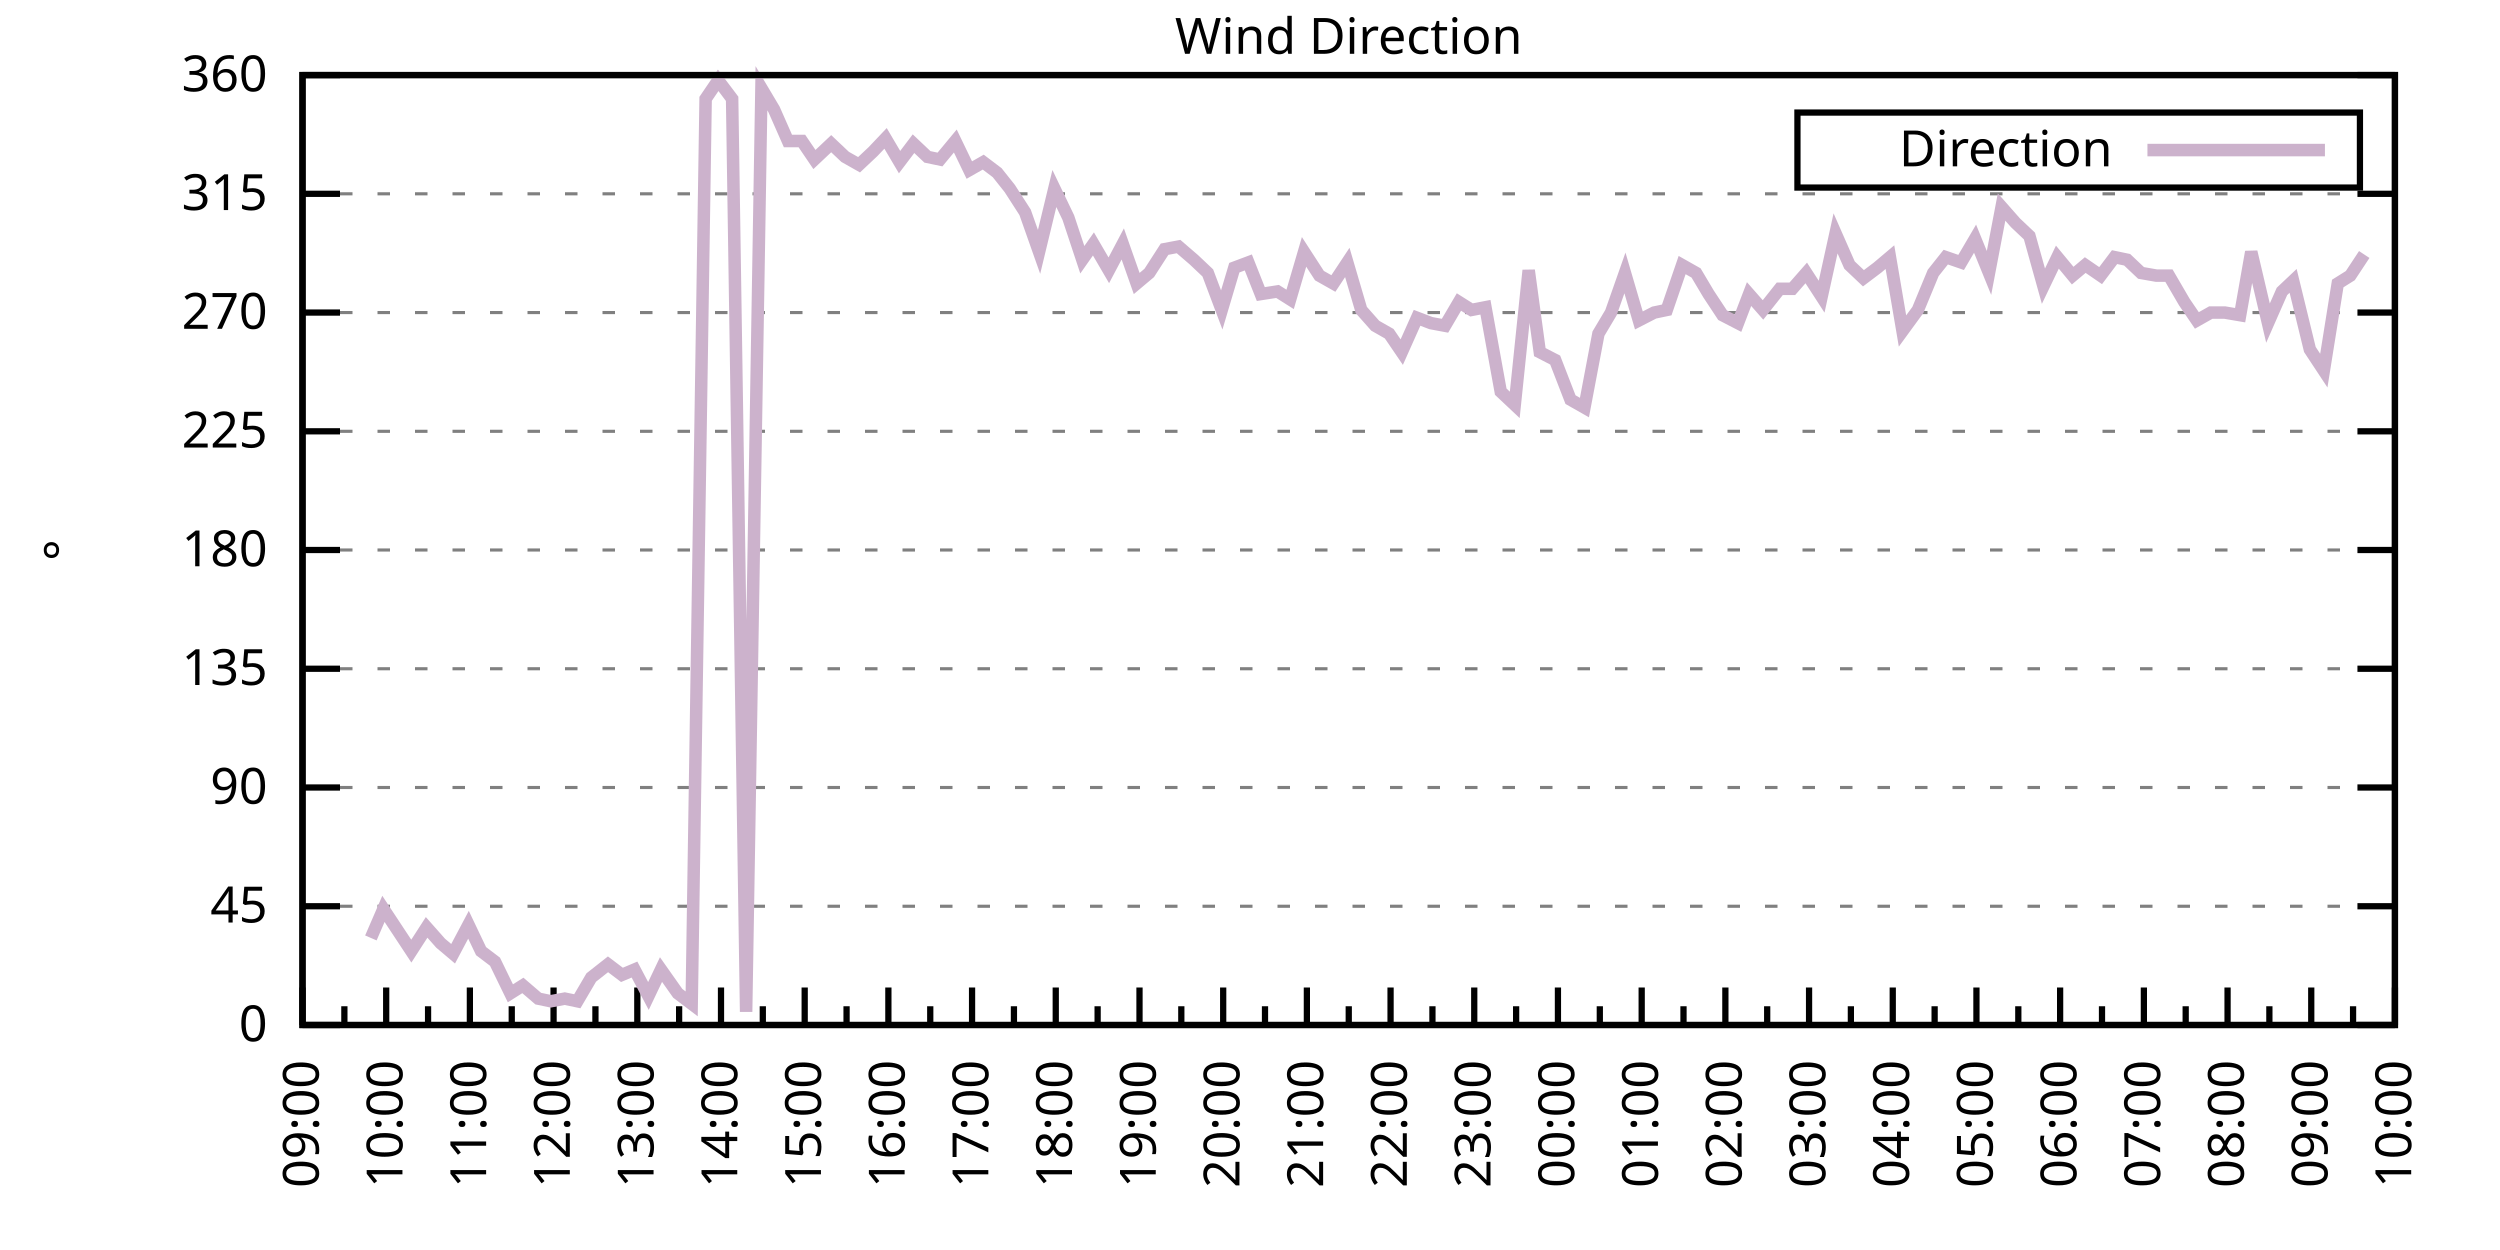
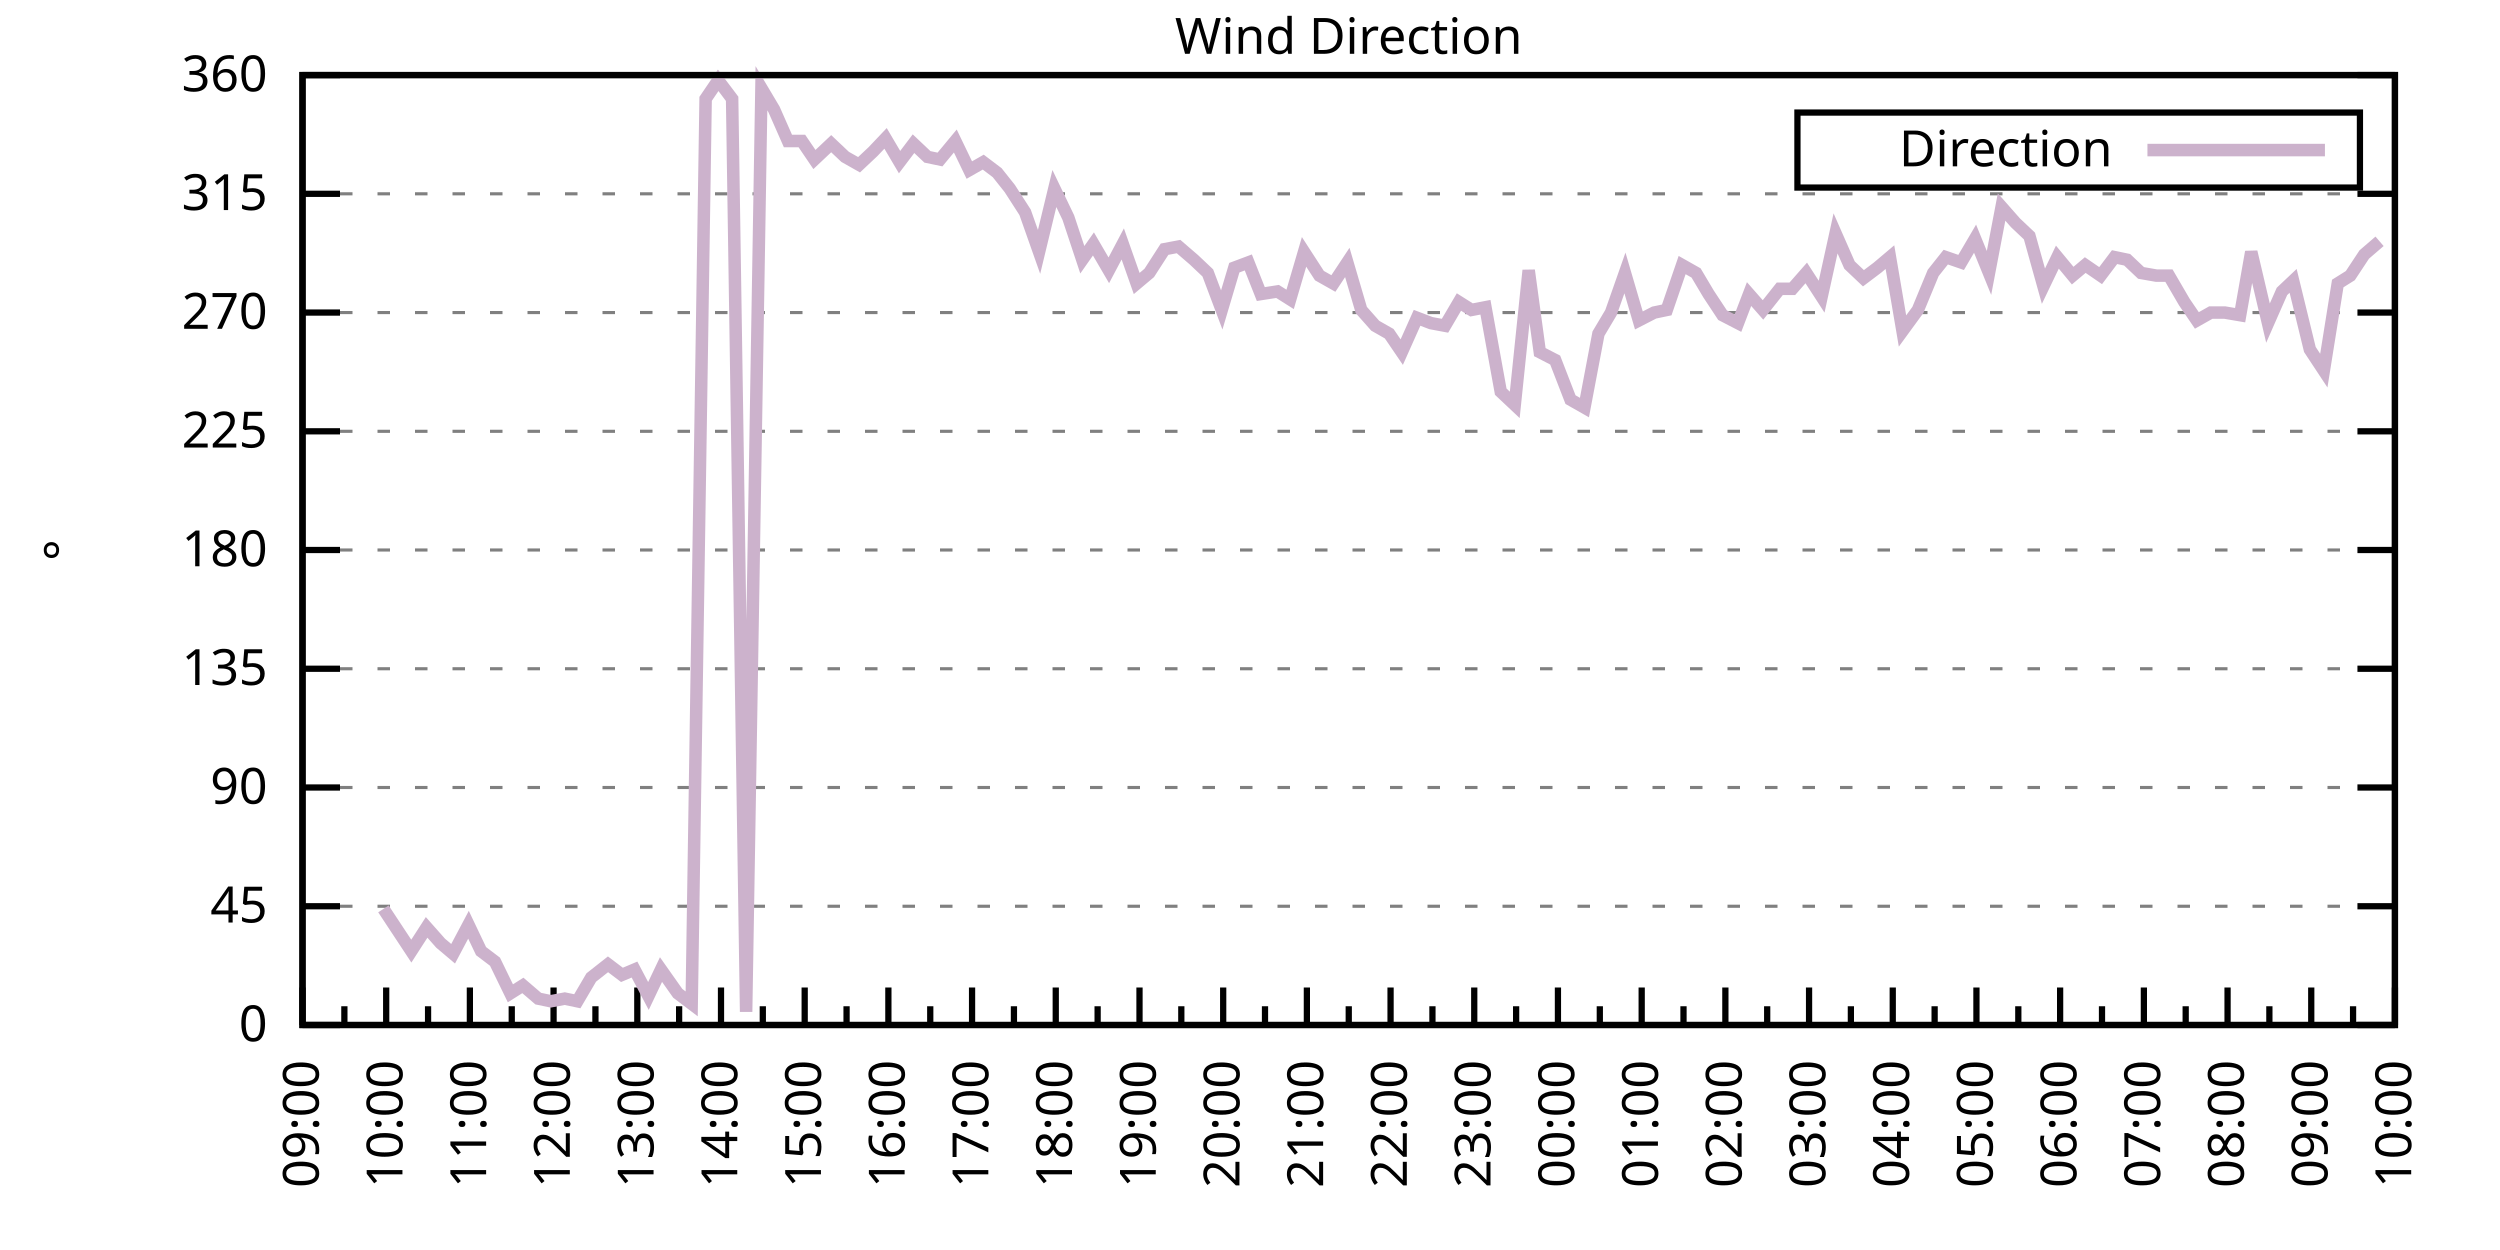
<svg xmlns="http://www.w3.org/2000/svg" xmlns:xlink="http://www.w3.org/1999/xlink" width="400" height="200" viewBox="0 0 400 200">
  <g id="gnuplot_canvas">
    <rect x="0" y="0" width="400" height="200" fill="none" />
    <defs>
      <circle id="gpDot" r="0.5" stroke-width="0.5" stroke="currentColor" />
      <path id="gpPt0" stroke-width="0.333" stroke="currentColor" d="M-1,0 h2 M0,-1 v2" />
      <path id="gpPt1" stroke-width="0.333" stroke="currentColor" d="M-1,-1 L1,1 M1,-1 L-1,1" />
      <path id="gpPt2" stroke-width="0.333" stroke="currentColor" d="M-1,0 L1,0 M0,-1 L0,1 M-1,-1 L1,1 M-1,1 L1,-1" />
      <rect id="gpPt3" stroke-width="0.333" stroke="currentColor" x="-1" y="-1" width="2" height="2" />
      <rect id="gpPt4" stroke-width="0.333" stroke="currentColor" fill="currentColor" x="-1" y="-1" width="2" height="2" />
      <circle id="gpPt5" stroke-width="0.333" stroke="currentColor" cx="0" cy="0" r="1" />
      <use xlink:href="#gpPt5" id="gpPt6" fill="currentColor" stroke="none" />
      <path id="gpPt7" stroke-width="0.333" stroke="currentColor" d="M0,-1.33 L-1.33,0.67 L1.33,0.67 z" />
      <use xlink:href="#gpPt7" id="gpPt8" fill="currentColor" stroke="none" />
      <use xlink:href="#gpPt7" id="gpPt9" stroke="currentColor" transform="rotate(180)" />
      <use xlink:href="#gpPt9" id="gpPt10" fill="currentColor" stroke="none" />
      <use xlink:href="#gpPt3" id="gpPt11" stroke="currentColor" transform="rotate(45)" />
      <use xlink:href="#gpPt11" id="gpPt12" fill="currentColor" stroke="none" />
      <path id="gpPt13" stroke-width="0.333" stroke="currentColor" d="M0,1.330 L1.265,0.411 L0.782,-1.067 L-0.782,-1.076 L-1.265,0.411 z" />
      <use xlink:href="#gpPt13" id="gpPt14" fill="currentColor" stroke="none" />
      <filter id="textbox" filterUnits="objectBoundingBox" x="0" y="0" height="1" width="1">
        <feFlood flood-color="white" flood-opacity="1" result="bgnd" />
        <feComposite in="SourceGraphic" in2="bgnd" operator="atop" />
      </filter>
      <filter id="greybox" filterUnits="objectBoundingBox" x="0" y="0" height="1" width="1">
        <feFlood flood-color="lightgrey" flood-opacity="1" result="grey" />
        <feComposite in="SourceGraphic" in2="grey" operator="atop" />
      </filter>
    </defs>
    <g fill="none" color="white" stroke="currentColor" stroke-width="1.00" stroke-linecap="butt" stroke-linejoin="miter">
</g>
    <g fill="none" color="black" stroke="currentColor" stroke-width="1.00" stroke-linecap="butt" stroke-linejoin="miter">
      <g stroke="none" shape-rendering="crispEdges">
        <polygon fill="rgb(255, 255, 255)" points="48.40,164.00 383.18,164.00 383.18,12.02 48.40,12.02 " />
      </g>
    </g>
    <g fill="none" color="black" stroke="currentColor" stroke-width="1.00" stroke-linecap="butt" stroke-linejoin="miter">
</g>
    <g fill="none" color="black" stroke="black" stroke-width="0.50" stroke-linecap="butt" stroke-linejoin="miter">
</g>
    <g fill="none" color="gray" stroke="currentColor" stroke-width="0.50" stroke-linecap="butt" stroke-linejoin="miter">
      <path stroke="gray" stroke-dasharray="2,4" class="gridline" d="M48.40,164.00 L383.19,164.00  " />
    </g>
    <g fill="none" color="gray" stroke="gray" stroke-width="1.00" stroke-linecap="butt" stroke-linejoin="miter">
</g>
    <g fill="none" color="black" stroke="currentColor" stroke-width="1.00" stroke-linecap="butt" stroke-linejoin="miter">
      <path stroke="black" d="M48.40,164.00 L54.40,164.00 M383.19,164.00 L377.19,164.00  " />
      <g transform="translate(42.80,166.60)" stroke="none" fill="black" font-family="Sans" font-size="8.00" text-anchor="end">
        <text>
          <tspan font-family="Sans"> 0</tspan>
        </text>
      </g>
    </g>
    <g fill="none" color="black" stroke="currentColor" stroke-width="1.00" stroke-linecap="butt" stroke-linejoin="miter">
</g>
    <g fill="none" color="black" stroke="black" stroke-width="0.50" stroke-linecap="butt" stroke-linejoin="miter">
</g>
    <g fill="none" color="gray" stroke="currentColor" stroke-width="0.50" stroke-linecap="butt" stroke-linejoin="miter">
      <path stroke="gray" stroke-dasharray="2,4" class="gridline" d="M48.40,145.00 L383.19,145.00  " />
    </g>
    <g fill="none" color="gray" stroke="gray" stroke-width="1.00" stroke-linecap="butt" stroke-linejoin="miter">
</g>
    <g fill="none" color="black" stroke="currentColor" stroke-width="1.00" stroke-linecap="butt" stroke-linejoin="miter">
      <path stroke="black" d="M48.40,145.00 L54.40,145.00 M383.19,145.00 L377.19,145.00  " />
      <g transform="translate(42.80,147.60)" stroke="none" fill="black" font-family="Sans" font-size="8.00" text-anchor="end">
        <text>
          <tspan font-family="Sans"> 45</tspan>
        </text>
      </g>
    </g>
    <g fill="none" color="black" stroke="currentColor" stroke-width="1.00" stroke-linecap="butt" stroke-linejoin="miter">
</g>
    <g fill="none" color="black" stroke="black" stroke-width="0.50" stroke-linecap="butt" stroke-linejoin="miter">
</g>
    <g fill="none" color="gray" stroke="currentColor" stroke-width="0.50" stroke-linecap="butt" stroke-linejoin="miter">
      <path stroke="gray" stroke-dasharray="2,4" class="gridline" d="M48.40,126.00 L383.19,126.00  " />
    </g>
    <g fill="none" color="gray" stroke="gray" stroke-width="1.00" stroke-linecap="butt" stroke-linejoin="miter">
</g>
    <g fill="none" color="black" stroke="currentColor" stroke-width="1.00" stroke-linecap="butt" stroke-linejoin="miter">
      <path stroke="black" d="M48.40,126.00 L54.40,126.00 M383.19,126.00 L377.19,126.00  " />
      <g transform="translate(42.80,128.60)" stroke="none" fill="black" font-family="Sans" font-size="8.00" text-anchor="end">
        <text>
          <tspan font-family="Sans"> 90</tspan>
        </text>
      </g>
    </g>
    <g fill="none" color="black" stroke="currentColor" stroke-width="1.00" stroke-linecap="butt" stroke-linejoin="miter">
</g>
    <g fill="none" color="black" stroke="black" stroke-width="0.50" stroke-linecap="butt" stroke-linejoin="miter">
</g>
    <g fill="none" color="gray" stroke="currentColor" stroke-width="0.50" stroke-linecap="butt" stroke-linejoin="miter">
      <path stroke="gray" stroke-dasharray="2,4" class="gridline" d="M48.40,107.00 L383.19,107.00  " />
    </g>
    <g fill="none" color="gray" stroke="gray" stroke-width="1.00" stroke-linecap="butt" stroke-linejoin="miter">
</g>
    <g fill="none" color="black" stroke="currentColor" stroke-width="1.00" stroke-linecap="butt" stroke-linejoin="miter">
      <path stroke="black" d="M48.40,107.00 L54.40,107.00 M383.19,107.00 L377.19,107.00  " />
      <g transform="translate(42.80,109.60)" stroke="none" fill="black" font-family="Sans" font-size="8.00" text-anchor="end">
        <text>
          <tspan font-family="Sans"> 135</tspan>
        </text>
      </g>
    </g>
    <g fill="none" color="black" stroke="currentColor" stroke-width="1.00" stroke-linecap="butt" stroke-linejoin="miter">
</g>
    <g fill="none" color="black" stroke="black" stroke-width="0.50" stroke-linecap="butt" stroke-linejoin="miter">
</g>
    <g fill="none" color="gray" stroke="currentColor" stroke-width="0.50" stroke-linecap="butt" stroke-linejoin="miter">
      <path stroke="gray" stroke-dasharray="2,4" class="gridline" d="M48.40,88.00 L383.19,88.00  " />
    </g>
    <g fill="none" color="gray" stroke="gray" stroke-width="1.00" stroke-linecap="butt" stroke-linejoin="miter">
</g>
    <g fill="none" color="black" stroke="currentColor" stroke-width="1.00" stroke-linecap="butt" stroke-linejoin="miter">
      <path stroke="black" d="M48.40,88.00 L54.40,88.00 M383.19,88.00 L377.19,88.00  " />
      <g transform="translate(42.80,90.60)" stroke="none" fill="black" font-family="Sans" font-size="8.00" text-anchor="end">
        <text>
          <tspan font-family="Sans"> 180</tspan>
        </text>
      </g>
    </g>
    <g fill="none" color="black" stroke="currentColor" stroke-width="1.00" stroke-linecap="butt" stroke-linejoin="miter">
</g>
    <g fill="none" color="black" stroke="black" stroke-width="0.50" stroke-linecap="butt" stroke-linejoin="miter">
</g>
    <g fill="none" color="gray" stroke="currentColor" stroke-width="0.50" stroke-linecap="butt" stroke-linejoin="miter">
      <path stroke="gray" stroke-dasharray="2,4" class="gridline" d="M48.40,69.01 L383.19,69.01  " />
    </g>
    <g fill="none" color="gray" stroke="gray" stroke-width="1.00" stroke-linecap="butt" stroke-linejoin="miter">
</g>
    <g fill="none" color="black" stroke="currentColor" stroke-width="1.00" stroke-linecap="butt" stroke-linejoin="miter">
      <path stroke="black" d="M48.40,69.01 L54.40,69.01 M383.19,69.01 L377.19,69.01  " />
      <g transform="translate(42.80,71.61)" stroke="none" fill="black" font-family="Sans" font-size="8.00" text-anchor="end">
        <text>
          <tspan font-family="Sans"> 225</tspan>
        </text>
      </g>
    </g>
    <g fill="none" color="black" stroke="currentColor" stroke-width="1.00" stroke-linecap="butt" stroke-linejoin="miter">
</g>
    <g fill="none" color="black" stroke="black" stroke-width="0.50" stroke-linecap="butt" stroke-linejoin="miter">
</g>
    <g fill="none" color="gray" stroke="currentColor" stroke-width="0.50" stroke-linecap="butt" stroke-linejoin="miter">
      <path stroke="gray" stroke-dasharray="2,4" class="gridline" d="M48.40,50.01 L383.19,50.01  " />
    </g>
    <g fill="none" color="gray" stroke="gray" stroke-width="1.00" stroke-linecap="butt" stroke-linejoin="miter">
</g>
    <g fill="none" color="black" stroke="currentColor" stroke-width="1.00" stroke-linecap="butt" stroke-linejoin="miter">
      <path stroke="black" d="M48.40,50.01 L54.40,50.01 M383.19,50.01 L377.19,50.01  " />
      <g transform="translate(42.80,52.61)" stroke="none" fill="black" font-family="Sans" font-size="8.00" text-anchor="end">
        <text>
          <tspan font-family="Sans"> 270</tspan>
        </text>
      </g>
    </g>
    <g fill="none" color="black" stroke="currentColor" stroke-width="1.00" stroke-linecap="butt" stroke-linejoin="miter">
</g>
    <g fill="none" color="black" stroke="black" stroke-width="0.50" stroke-linecap="butt" stroke-linejoin="miter">
</g>
    <g fill="none" color="gray" stroke="currentColor" stroke-width="0.50" stroke-linecap="butt" stroke-linejoin="miter">
      <path stroke="gray" stroke-dasharray="2,4" class="gridline" d="M48.40,31.01 L383.19,31.01  " />
    </g>
    <g fill="none" color="gray" stroke="gray" stroke-width="1.00" stroke-linecap="butt" stroke-linejoin="miter">
</g>
    <g fill="none" color="black" stroke="currentColor" stroke-width="1.00" stroke-linecap="butt" stroke-linejoin="miter">
      <path stroke="black" d="M48.40,31.01 L54.40,31.01 M383.19,31.01 L377.19,31.01  " />
      <g transform="translate(42.80,33.61)" stroke="none" fill="black" font-family="Sans" font-size="8.00" text-anchor="end">
        <text>
          <tspan font-family="Sans"> 315</tspan>
        </text>
      </g>
    </g>
    <g fill="none" color="black" stroke="currentColor" stroke-width="1.00" stroke-linecap="butt" stroke-linejoin="miter">
</g>
    <g fill="none" color="black" stroke="black" stroke-width="0.50" stroke-linecap="butt" stroke-linejoin="miter">
</g>
    <g fill="none" color="gray" stroke="currentColor" stroke-width="0.50" stroke-linecap="butt" stroke-linejoin="miter">
      <path stroke="gray" stroke-dasharray="2,4" class="gridline" d="M48.40,12.01 L383.19,12.01  " />
    </g>
    <g fill="none" color="gray" stroke="gray" stroke-width="1.00" stroke-linecap="butt" stroke-linejoin="miter">
</g>
    <g fill="none" color="black" stroke="currentColor" stroke-width="1.00" stroke-linecap="butt" stroke-linejoin="miter">
      <path stroke="black" d="M48.40,12.01 L54.40,12.01 M383.19,12.01 L377.19,12.01  " />
      <g transform="translate(42.80,14.61)" stroke="none" fill="black" font-family="Sans" font-size="8.00" text-anchor="end">
        <text>
          <tspan font-family="Sans"> 360</tspan>
        </text>
      </g>
    </g>
    <g fill="none" color="black" stroke="currentColor" stroke-width="1.00" stroke-linecap="butt" stroke-linejoin="miter">
      <path stroke="black" d="M48.40,164.00 L48.40,158.00  " />
      <g transform="translate(51.00,169.60) rotate(270)" stroke="none" fill="black" font-family="Sans" font-size="8.00" text-anchor="end">
        <text>
          <tspan font-family="Sans">09:00</tspan>
        </text>
      </g>
    </g>
    <g fill="none" color="black" stroke="currentColor" stroke-width="1.00" stroke-linecap="butt" stroke-linejoin="miter">
      <path stroke="black" d="M55.10,164.00 L55.10,161.00 M61.79,164.00 L61.79,158.00  " />
      <g transform="translate(64.39,169.60) rotate(270)" stroke="none" fill="black" font-family="Sans" font-size="8.00" text-anchor="end">
        <text>
          <tspan font-family="Sans">10:00</tspan>
        </text>
      </g>
    </g>
    <g fill="none" color="black" stroke="currentColor" stroke-width="1.00" stroke-linecap="butt" stroke-linejoin="miter">
      <path stroke="black" d="M68.49,164.00 L68.49,161.00 M75.18,164.00 L75.18,158.00  " />
      <g transform="translate(77.78,169.60) rotate(270)" stroke="none" fill="black" font-family="Sans" font-size="8.00" text-anchor="end">
        <text>
          <tspan font-family="Sans">11:00</tspan>
        </text>
      </g>
    </g>
    <g fill="none" color="black" stroke="currentColor" stroke-width="1.00" stroke-linecap="butt" stroke-linejoin="miter">
      <path stroke="black" d="M81.88,164.00 L81.88,161.00 M88.57,164.00 L88.57,158.00  " />
      <g transform="translate(91.17,169.60) rotate(270)" stroke="none" fill="black" font-family="Sans" font-size="8.00" text-anchor="end">
        <text>
          <tspan font-family="Sans">12:00</tspan>
        </text>
      </g>
    </g>
    <g fill="none" color="black" stroke="currentColor" stroke-width="1.00" stroke-linecap="butt" stroke-linejoin="miter">
      <path stroke="black" d="M95.27,164.00 L95.27,161.00 M101.97,164.00 L101.97,158.00  " />
      <g transform="translate(104.57,169.60) rotate(270)" stroke="none" fill="black" font-family="Sans" font-size="8.00" text-anchor="end">
        <text>
          <tspan font-family="Sans">13:00</tspan>
        </text>
      </g>
    </g>
    <g fill="none" color="black" stroke="currentColor" stroke-width="1.00" stroke-linecap="butt" stroke-linejoin="miter">
      <path stroke="black" d="M108.66,164.00 L108.66,161.00 M115.36,164.00 L115.36,158.00  " />
      <g transform="translate(117.96,169.60) rotate(270)" stroke="none" fill="black" font-family="Sans" font-size="8.00" text-anchor="end">
        <text>
          <tspan font-family="Sans">14:00</tspan>
        </text>
      </g>
    </g>
    <g fill="none" color="black" stroke="currentColor" stroke-width="1.00" stroke-linecap="butt" stroke-linejoin="miter">
      <path stroke="black" d="M122.05,164.00 L122.05,161.00 M128.75,164.00 L128.75,158.00  " />
      <g transform="translate(131.35,169.60) rotate(270)" stroke="none" fill="black" font-family="Sans" font-size="8.00" text-anchor="end">
        <text>
          <tspan font-family="Sans">15:00</tspan>
        </text>
      </g>
    </g>
    <g fill="none" color="black" stroke="currentColor" stroke-width="1.00" stroke-linecap="butt" stroke-linejoin="miter">
      <path stroke="black" d="M135.45,164.00 L135.45,161.00 M142.14,164.00 L142.14,158.00  " />
      <g transform="translate(144.74,169.60) rotate(270)" stroke="none" fill="black" font-family="Sans" font-size="8.00" text-anchor="end">
        <text>
          <tspan font-family="Sans">16:00</tspan>
        </text>
      </g>
    </g>
    <g fill="none" color="black" stroke="currentColor" stroke-width="1.00" stroke-linecap="butt" stroke-linejoin="miter">
      <path stroke="black" d="M148.84,164.00 L148.84,161.00 M155.53,164.00 L155.53,158.00  " />
      <g transform="translate(158.13,169.60) rotate(270)" stroke="none" fill="black" font-family="Sans" font-size="8.00" text-anchor="end">
        <text>
          <tspan font-family="Sans">17:00</tspan>
        </text>
      </g>
    </g>
    <g fill="none" color="black" stroke="currentColor" stroke-width="1.00" stroke-linecap="butt" stroke-linejoin="miter">
      <path stroke="black" d="M162.23,164.00 L162.23,161.00 M168.92,164.00 L168.92,158.00  " />
      <g transform="translate(171.52,169.60) rotate(270)" stroke="none" fill="black" font-family="Sans" font-size="8.00" text-anchor="end">
        <text>
          <tspan font-family="Sans">18:00</tspan>
        </text>
      </g>
    </g>
    <g fill="none" color="black" stroke="currentColor" stroke-width="1.00" stroke-linecap="butt" stroke-linejoin="miter">
      <path stroke="black" d="M175.62,164.00 L175.62,161.00 M182.32,164.00 L182.32,158.00  " />
      <g transform="translate(184.92,169.60) rotate(270)" stroke="none" fill="black" font-family="Sans" font-size="8.00" text-anchor="end">
        <text>
          <tspan font-family="Sans">19:00</tspan>
        </text>
      </g>
    </g>
    <g fill="none" color="black" stroke="currentColor" stroke-width="1.00" stroke-linecap="butt" stroke-linejoin="miter">
      <path stroke="black" d="M189.01,164.00 L189.01,161.00 M195.71,164.00 L195.71,158.00  " />
      <g transform="translate(198.31,169.60) rotate(270)" stroke="none" fill="black" font-family="Sans" font-size="8.00" text-anchor="end">
        <text>
          <tspan font-family="Sans">20:00</tspan>
        </text>
      </g>
    </g>
    <g fill="none" color="black" stroke="currentColor" stroke-width="1.00" stroke-linecap="butt" stroke-linejoin="miter">
      <path stroke="black" d="M202.40,164.00 L202.40,161.00 M209.10,164.00 L209.10,158.00  " />
      <g transform="translate(211.70,169.60) rotate(270)" stroke="none" fill="black" font-family="Sans" font-size="8.00" text-anchor="end">
        <text>
          <tspan font-family="Sans">21:00</tspan>
        </text>
      </g>
    </g>
    <g fill="none" color="black" stroke="currentColor" stroke-width="1.00" stroke-linecap="butt" stroke-linejoin="miter">
      <path stroke="black" d="M215.80,164.00 L215.80,161.00 M222.49,164.00 L222.49,158.00  " />
      <g transform="translate(225.09,169.60) rotate(270)" stroke="none" fill="black" font-family="Sans" font-size="8.00" text-anchor="end">
        <text>
          <tspan font-family="Sans">22:00</tspan>
        </text>
      </g>
    </g>
    <g fill="none" color="black" stroke="currentColor" stroke-width="1.00" stroke-linecap="butt" stroke-linejoin="miter">
      <path stroke="black" d="M229.19,164.00 L229.19,161.00 M235.88,164.00 L235.88,158.00  " />
      <g transform="translate(238.48,169.60) rotate(270)" stroke="none" fill="black" font-family="Sans" font-size="8.00" text-anchor="end">
        <text>
          <tspan font-family="Sans">23:00</tspan>
        </text>
      </g>
    </g>
    <g fill="none" color="black" stroke="currentColor" stroke-width="1.00" stroke-linecap="butt" stroke-linejoin="miter">
      <path stroke="black" d="M242.58,164.00 L242.58,161.00 M249.27,164.00 L249.27,158.00  " />
      <g transform="translate(251.87,169.60) rotate(270)" stroke="none" fill="black" font-family="Sans" font-size="8.00" text-anchor="end">
        <text>
          <tspan font-family="Sans">00:00</tspan>
        </text>
      </g>
    </g>
    <g fill="none" color="black" stroke="currentColor" stroke-width="1.00" stroke-linecap="butt" stroke-linejoin="miter">
      <path stroke="black" d="M255.97,164.00 L255.97,161.00 M262.67,164.00 L262.67,158.00  " />
      <g transform="translate(265.27,169.60) rotate(270)" stroke="none" fill="black" font-family="Sans" font-size="8.00" text-anchor="end">
        <text>
          <tspan font-family="Sans">01:00</tspan>
        </text>
      </g>
    </g>
    <g fill="none" color="black" stroke="currentColor" stroke-width="1.00" stroke-linecap="butt" stroke-linejoin="miter">
      <path stroke="black" d="M269.36,164.00 L269.36,161.00 M276.06,164.00 L276.06,158.00  " />
      <g transform="translate(278.66,169.60) rotate(270)" stroke="none" fill="black" font-family="Sans" font-size="8.00" text-anchor="end">
        <text>
          <tspan font-family="Sans">02:00</tspan>
        </text>
      </g>
    </g>
    <g fill="none" color="black" stroke="currentColor" stroke-width="1.00" stroke-linecap="butt" stroke-linejoin="miter">
      <path stroke="black" d="M282.75,164.00 L282.75,161.00 M289.45,164.00 L289.45,158.00  " />
      <g transform="translate(292.05,169.60) rotate(270)" stroke="none" fill="black" font-family="Sans" font-size="8.00" text-anchor="end">
        <text>
          <tspan font-family="Sans">03:00</tspan>
        </text>
      </g>
    </g>
    <g fill="none" color="black" stroke="currentColor" stroke-width="1.00" stroke-linecap="butt" stroke-linejoin="miter">
      <path stroke="black" d="M296.14,164.00 L296.14,161.00 M302.84,164.00 L302.84,158.00  " />
      <g transform="translate(305.44,169.60) rotate(270)" stroke="none" fill="black" font-family="Sans" font-size="8.00" text-anchor="end">
        <text>
          <tspan font-family="Sans">04:00</tspan>
        </text>
      </g>
    </g>
    <g fill="none" color="black" stroke="currentColor" stroke-width="1.00" stroke-linecap="butt" stroke-linejoin="miter">
      <path stroke="black" d="M309.54,164.00 L309.54,161.00 M316.23,164.00 L316.23,158.00  " />
      <g transform="translate(318.83,169.60) rotate(270)" stroke="none" fill="black" font-family="Sans" font-size="8.00" text-anchor="end">
        <text>
          <tspan font-family="Sans">05:00</tspan>
        </text>
      </g>
    </g>
    <g fill="none" color="black" stroke="currentColor" stroke-width="1.00" stroke-linecap="butt" stroke-linejoin="miter">
      <path stroke="black" d="M322.93,164.00 L322.93,161.00 M329.62,164.00 L329.62,158.00  " />
      <g transform="translate(332.22,169.60) rotate(270)" stroke="none" fill="black" font-family="Sans" font-size="8.00" text-anchor="end">
        <text>
          <tspan font-family="Sans">06:00</tspan>
        </text>
      </g>
    </g>
    <g fill="none" color="black" stroke="currentColor" stroke-width="1.00" stroke-linecap="butt" stroke-linejoin="miter">
      <path stroke="black" d="M336.32,164.00 L336.32,161.00 M343.02,164.00 L343.02,158.00  " />
      <g transform="translate(345.62,169.60) rotate(270)" stroke="none" fill="black" font-family="Sans" font-size="8.00" text-anchor="end">
        <text>
          <tspan font-family="Sans">07:00</tspan>
        </text>
      </g>
    </g>
    <g fill="none" color="black" stroke="currentColor" stroke-width="1.00" stroke-linecap="butt" stroke-linejoin="miter">
      <path stroke="black" d="M349.71,164.00 L349.71,161.00 M356.41,164.00 L356.41,158.00  " />
      <g transform="translate(359.01,169.60) rotate(270)" stroke="none" fill="black" font-family="Sans" font-size="8.00" text-anchor="end">
        <text>
          <tspan font-family="Sans">08:00</tspan>
        </text>
      </g>
    </g>
    <g fill="none" color="black" stroke="currentColor" stroke-width="1.00" stroke-linecap="butt" stroke-linejoin="miter">
      <path stroke="black" d="M363.10,164.00 L363.10,161.00 M369.80,164.00 L369.80,158.00  " />
      <g transform="translate(372.40,169.60) rotate(270)" stroke="none" fill="black" font-family="Sans" font-size="8.00" text-anchor="end">
        <text>
          <tspan font-family="Sans">09:00</tspan>
        </text>
      </g>
    </g>
    <g fill="none" color="black" stroke="currentColor" stroke-width="1.00" stroke-linecap="butt" stroke-linejoin="miter">
      <path stroke="black" d="M376.49,164.00 L376.49,161.00 M383.19,164.00 L383.19,158.00  " />
      <g transform="translate(385.79,169.60) rotate(270)" stroke="none" fill="black" font-family="Sans" font-size="8.00" text-anchor="end">
        <text>
          <tspan font-family="Sans">10:00</tspan>
        </text>
      </g>
    </g>
    <g fill="none" color="black" stroke="currentColor" stroke-width="1.00" stroke-linecap="butt" stroke-linejoin="miter">
</g>
    <g fill="none" color="black" stroke="currentColor" stroke-width="1.00" stroke-linecap="butt" stroke-linejoin="miter">
      <path stroke="black" d="M48.40,12.01 L48.40,164.00 L383.19,164.00 L383.19,12.01 L48.40,12.01 Z  " />
    </g>
    <g fill="none" color="black" stroke="currentColor" stroke-width="1.00" stroke-linecap="butt" stroke-linejoin="miter">
      <g transform="translate(12.80,88.01) rotate(270)" stroke="none" fill="black" font-family="Sans" font-size="8.00" text-anchor="middle">
        <text>
          <tspan font-family="Sans">°</tspan>
        </text>
      </g>
    </g>
    <g fill="none" color="black" stroke="currentColor" stroke-width="1.00" stroke-linecap="butt" stroke-linejoin="miter">
</g>
    <g fill="none" color="black" stroke="currentColor" stroke-width="1.00" stroke-linecap="butt" stroke-linejoin="miter">
      <path stroke="black" d="M287.59,30.01 L287.59,18.01 L377.59,18.01 L377.59,30.01 L287.59,30.01 Z  " />
    </g>
    <g id="Wind_direction_plot_1">
      <g fill="none" color="white" stroke="black" stroke-width="2.00" stroke-linecap="butt" stroke-linejoin="miter">
</g>
      <g fill="none" color="black" stroke="currentColor" stroke-width="2.00" stroke-linecap="butt" stroke-linejoin="miter">
        <g transform="translate(337.99,26.61)" stroke="none" fill="black" font-family="Sans" font-size="8.00" text-anchor="end">
          <text>
            <tspan font-family="Sans">Direction</tspan>
          </text>
        </g>
      </g>
      <g fill="none" color="black" stroke="currentColor" stroke-width="2.00" stroke-linecap="butt" stroke-linejoin="miter">
-         <path stroke="rgb(204, 178, 204)" d="M343.59,24.01 L371.99,24.01 M59.34,150.07 L61.35,145.42 L63.58,148.80 L65.81,152.18 L68.26,148.38 L70.50,150.91   L72.50,152.60 L74.96,147.96 L76.97,152.18 L79.20,153.87 L81.66,158.93 L83.66,157.67 L86.12,159.78 L88.13,160.20   L90.36,159.78 L92.37,160.20 L94.60,156.40 L97.28,154.29 L99.51,155.98 L101.52,155.13 L103.75,159.36 L105.76,155.13   L108.44,158.93 L110.67,160.62 L112.90,15.81 L114.91,12.85 L117.14,15.81 L119.38,161.89 L121.83,14.12 L123.84,17.50   L126.07,22.56 L128.30,22.56 L130.31,25.52 L132.99,22.99 L135.22,25.10 L137.45,26.36 L139.69,24.25 L141.69,22.14   L143.93,25.94 L146.16,22.99 L148.39,25.10 L150.40,25.52 L152.85,22.56 L155.09,27.21 L157.32,25.94 L159.55,27.63   L161.56,30.16 L164.01,33.96 L166.25,40.30 L168.70,30.16 L170.93,34.81 L173.17,41.56 L174.95,39.03 L177.41,43.25   L179.64,39.03 L181.87,45.36 L183.88,43.67 L186.33,39.87 L188.57,39.45 L191.02,41.56 L193.25,43.67 L195.48,49.59   L197.49,42.83 L199.73,41.99 L201.73,47.05 L204.41,46.63 L206.42,47.90 L208.65,40.30 L211.11,44.10 L213.34,45.36   L215.57,41.99 L217.80,49.59 L220.04,52.12 L222.27,53.39 L224.28,56.34 L226.73,50.85 L228.96,51.70 L231.20,52.12   L233.43,48.32 L235.44,49.59 L237.67,49.16 L240.12,62.67 L242.36,64.78 L244.59,43.25 L246.37,56.34 L248.83,57.61   L251.28,63.94 L253.51,65.21 L255.75,53.39 L257.76,50.01 L259.99,43.67 L262.22,51.27 L264.67,50.01 L266.68,49.59   L269.14,42.41 L271.37,43.67 L273.38,47.05 L275.61,50.43 L278.07,51.70 L279.85,47.05 L282.08,49.59 L284.76,46.21   L286.77,46.21 L289.00,43.67 L291.46,47.47 L293.69,37.34 L295.92,42.41 L298.15,44.52 L300.39,42.83 L302.39,41.14   L304.40,52.96 L306.86,49.59 L309.31,43.67 L311.32,41.14 L313.78,41.99 L316.01,38.19 L318.24,43.67 L320.25,33.12   L322.48,35.65 L324.71,37.76 L326.95,45.79 L329.18,41.14 L331.63,44.10 L333.64,42.41 L336.10,44.10 L338.33,41.14   L340.34,41.56 L342.57,43.67 L345.02,44.10 L347.03,44.10 L349.49,48.32 L351.50,51.27 L353.73,50.01 L355.96,50.01   L358.42,50.43 L360.20,40.30 L362.88,51.70 L365.11,46.63 L366.90,44.94 L369.58,55.92 L371.81,59.30 L374.04,45.36   L376.05,44.10 L378.28,40.72  " />
+         <path stroke="rgb(204, 178, 204)" d="M343.59,24.01 L371.99,24.01 M61.35,145.42 L63.58,148.80 L65.81,152.18 L68.26,148.38 L70.50,150.91 L72.50,152.60   L74.96,147.96 L76.97,152.18 L79.20,153.87 L81.66,158.93 L83.66,157.67 L86.12,159.78 L88.13,160.20 L90.36,159.78   L92.37,160.20 L94.60,156.40 L97.28,154.29 L99.51,155.98 L101.52,155.13 L103.75,159.36 L105.76,155.13 L108.44,158.93   L110.67,160.62 L112.90,15.81 L114.91,12.85 L117.14,15.81 L119.38,161.89 L121.83,14.12 L123.84,17.50 L126.07,22.56   L128.30,22.56 L130.31,25.52 L132.99,22.99 L135.22,25.10 L137.45,26.36 L139.69,24.25 L141.69,22.14 L143.93,25.94   L146.16,22.99 L148.39,25.10 L150.40,25.52 L152.85,22.56 L155.09,27.21 L157.32,25.94 L159.55,27.63 L161.56,30.16   L164.01,33.96 L166.25,40.30 L168.70,30.16 L170.93,34.81 L173.17,41.56 L174.95,39.03 L177.41,43.25 L179.64,39.03   L181.87,45.36 L183.88,43.67 L186.33,39.87 L188.57,39.45 L191.02,41.56 L193.25,43.67 L195.48,49.59 L197.49,42.83   L199.73,41.99 L201.73,47.05 L204.41,46.63 L206.42,47.90 L208.65,40.30 L211.11,44.10 L213.34,45.36 L215.57,41.99   L217.80,49.59 L220.04,52.12 L222.27,53.39 L224.28,56.34 L226.73,50.85 L228.96,51.70 L231.20,52.12 L233.43,48.32   L235.44,49.59 L237.67,49.16 L240.12,62.67 L242.36,64.78 L244.59,43.25 L246.37,56.34 L248.83,57.61 L251.28,63.94   L253.51,65.21 L255.75,53.39 L257.76,50.01 L259.99,43.67 L262.22,51.27 L264.67,50.01 L266.68,49.59 L269.14,42.41   L271.37,43.67 L273.38,47.05 L275.61,50.43 L278.07,51.70 L279.85,47.05 L282.08,49.59 L284.76,46.21 L286.77,46.21   L289.00,43.67 L291.46,47.47 L293.69,37.34 L295.92,42.41 L298.15,44.52 L300.39,42.83 L302.39,41.14 L304.40,52.96   L306.86,49.59 L309.31,43.67 L311.32,41.14 L313.78,41.99 L316.01,38.19 L318.24,43.67 L320.25,33.12 L322.48,35.65   L324.71,37.76 L326.95,45.79 L329.18,41.14 L331.63,44.10 L333.64,42.41 L336.10,44.10 L338.33,41.14 L340.34,41.56   L342.57,43.67 L345.02,44.10 L347.03,44.10 L349.49,48.32 L351.50,51.27 L353.73,50.01 L355.96,50.01 L358.42,50.43   L360.20,40.30 L362.88,51.70 L365.11,46.63 L366.90,44.94 L369.58,55.92 L371.81,59.30 L374.04,45.36 L376.05,44.10   L378.28,40.72 L380.73,38.61  " />
      </g>
    </g>
    <g fill="none" color="black" stroke="currentColor" stroke-width="2.00" stroke-linecap="butt" stroke-linejoin="miter">
</g>
    <g fill="none" color="black" stroke="black" stroke-width="1.00" stroke-linecap="butt" stroke-linejoin="miter">
</g>
    <g fill="none" color="black" stroke="currentColor" stroke-width="1.00" stroke-linecap="butt" stroke-linejoin="miter">
      <path stroke="black" d="M48.40,12.01 L48.40,164.00 L383.19,164.00 L383.19,12.01 L48.40,12.01 Z  " />
    </g>
    <g fill="none" color="black" stroke="currentColor" stroke-width="1.00" stroke-linecap="butt" stroke-linejoin="miter">
      <g transform="translate(215.79,8.61)" stroke="none" fill="black" font-family="Sans" font-size="8.00" text-anchor="middle">
        <text>
          <tspan font-family="Sans">Wind Direction</tspan>
        </text>
      </g>
    </g>
    <g fill="none" color="black" stroke="currentColor" stroke-width="1.00" stroke-linecap="butt" stroke-linejoin="miter">
</g>
  </g>
</svg>
